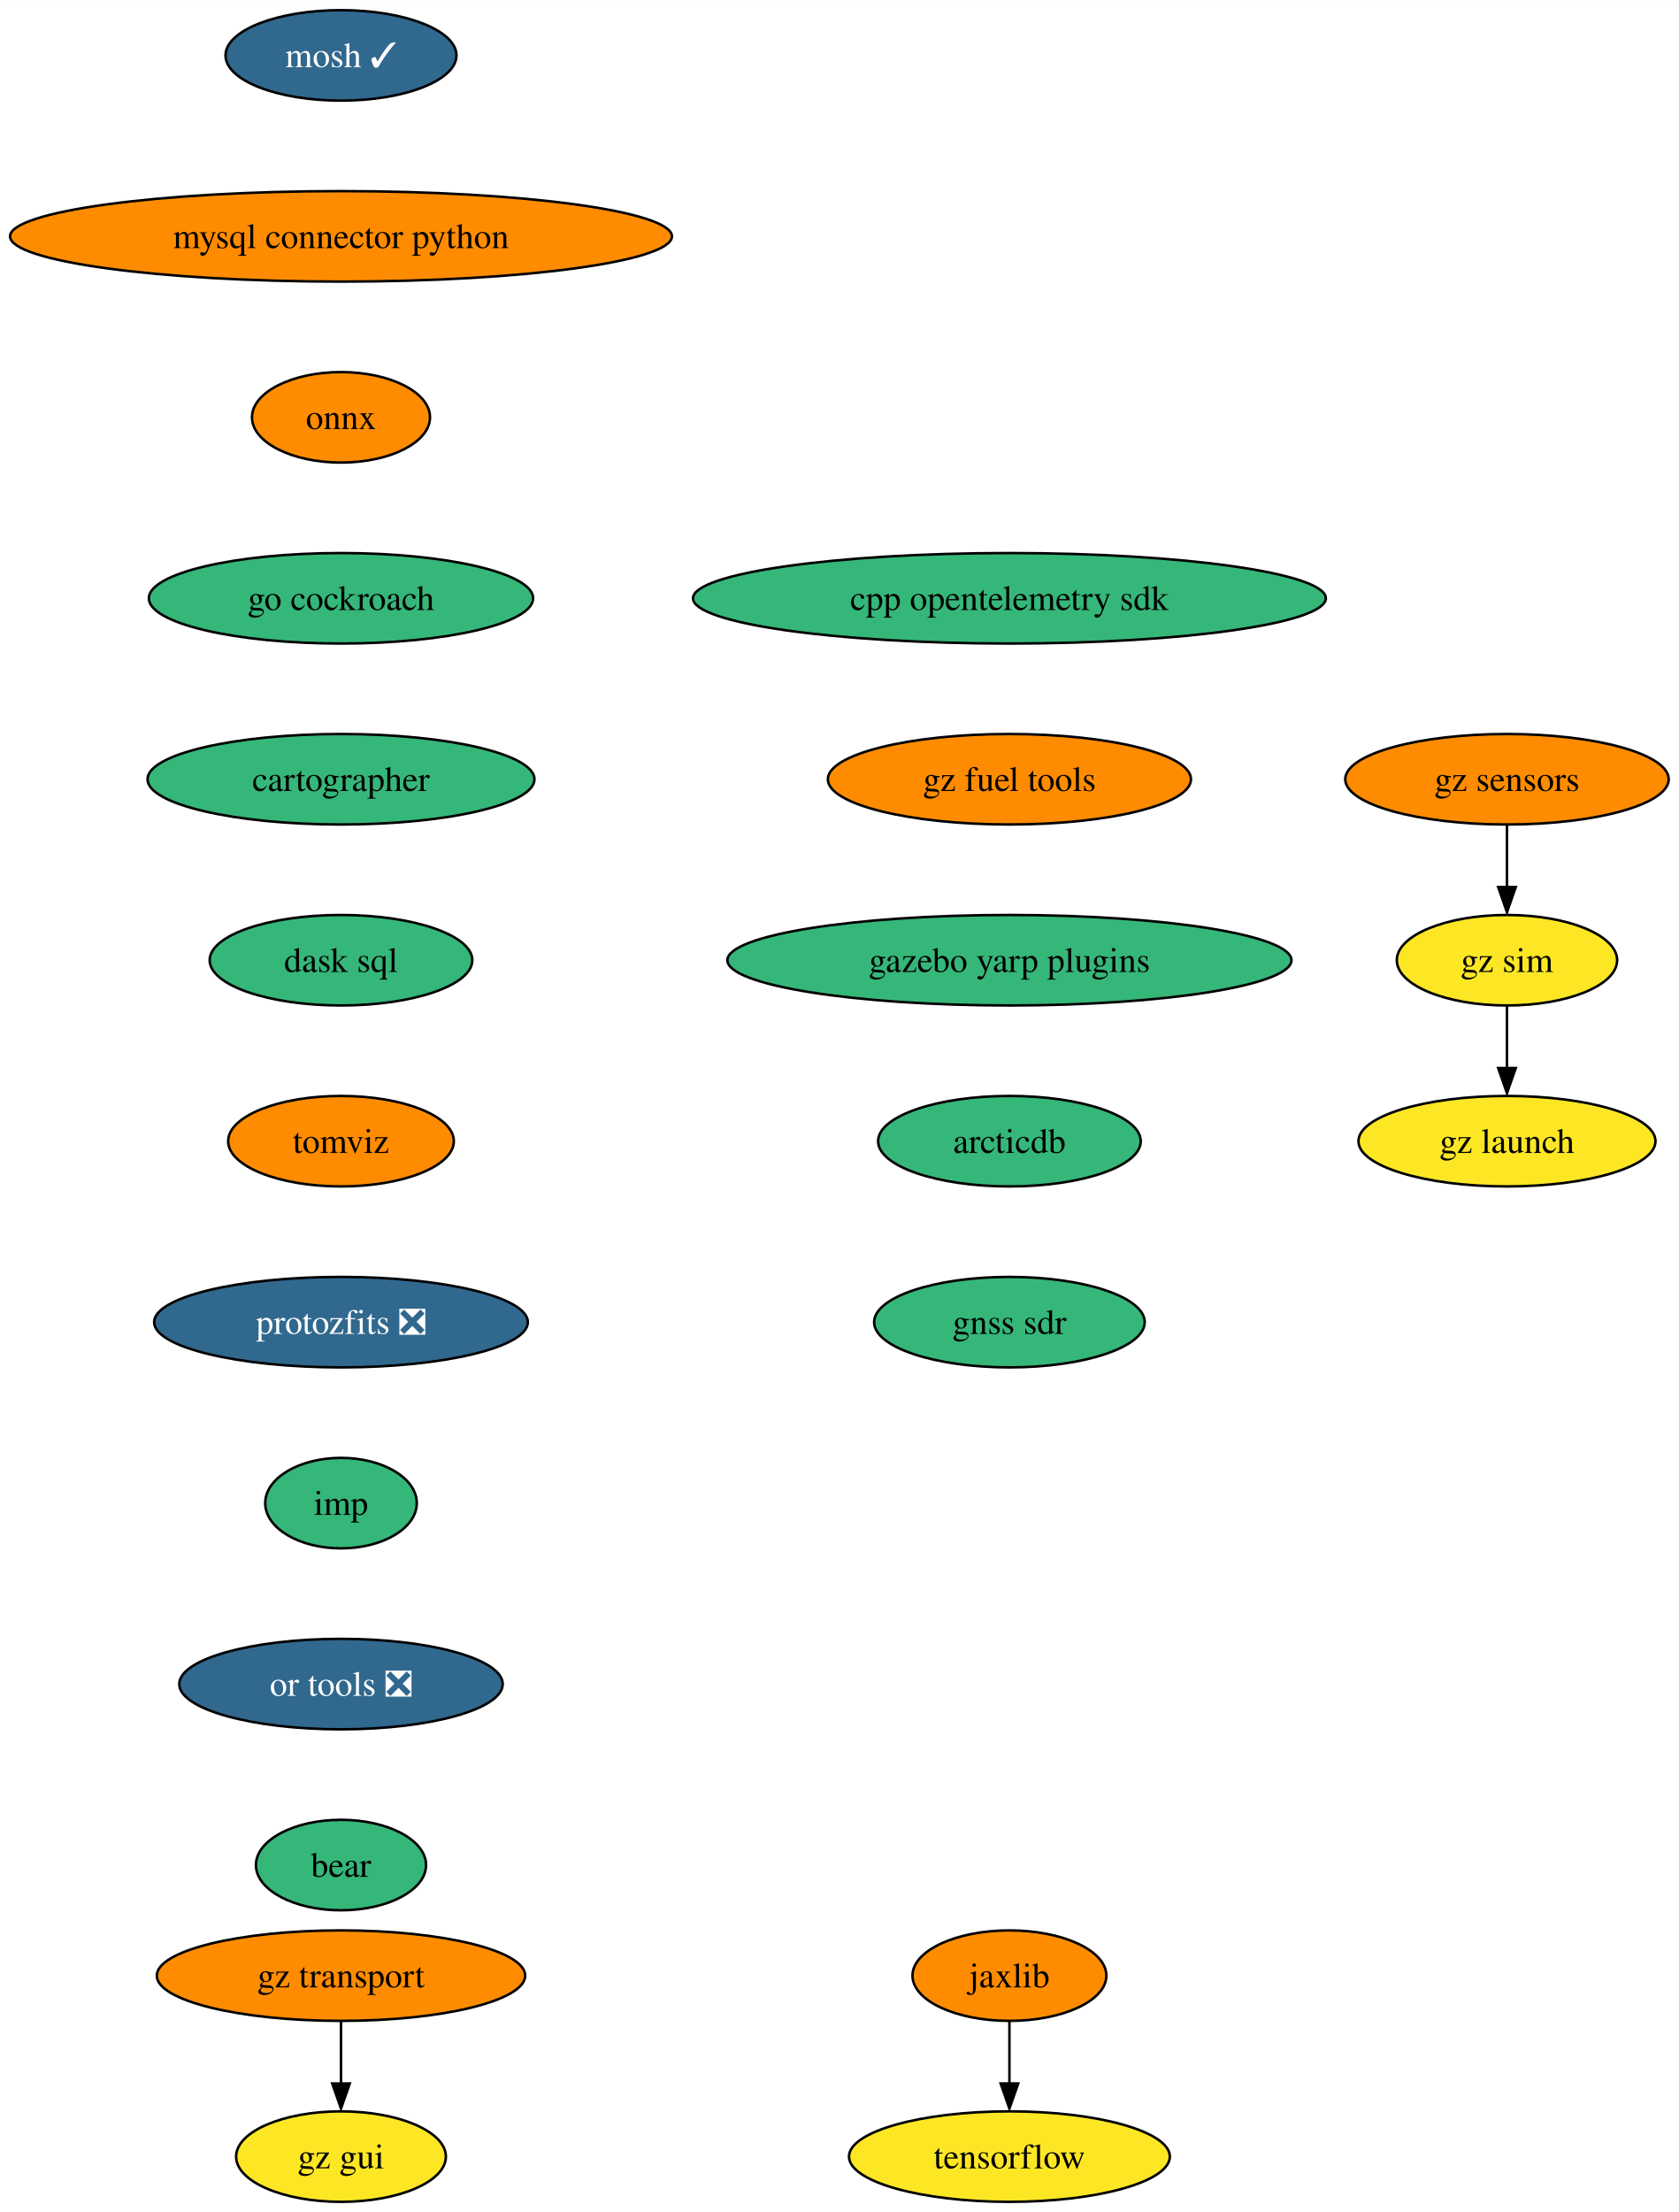
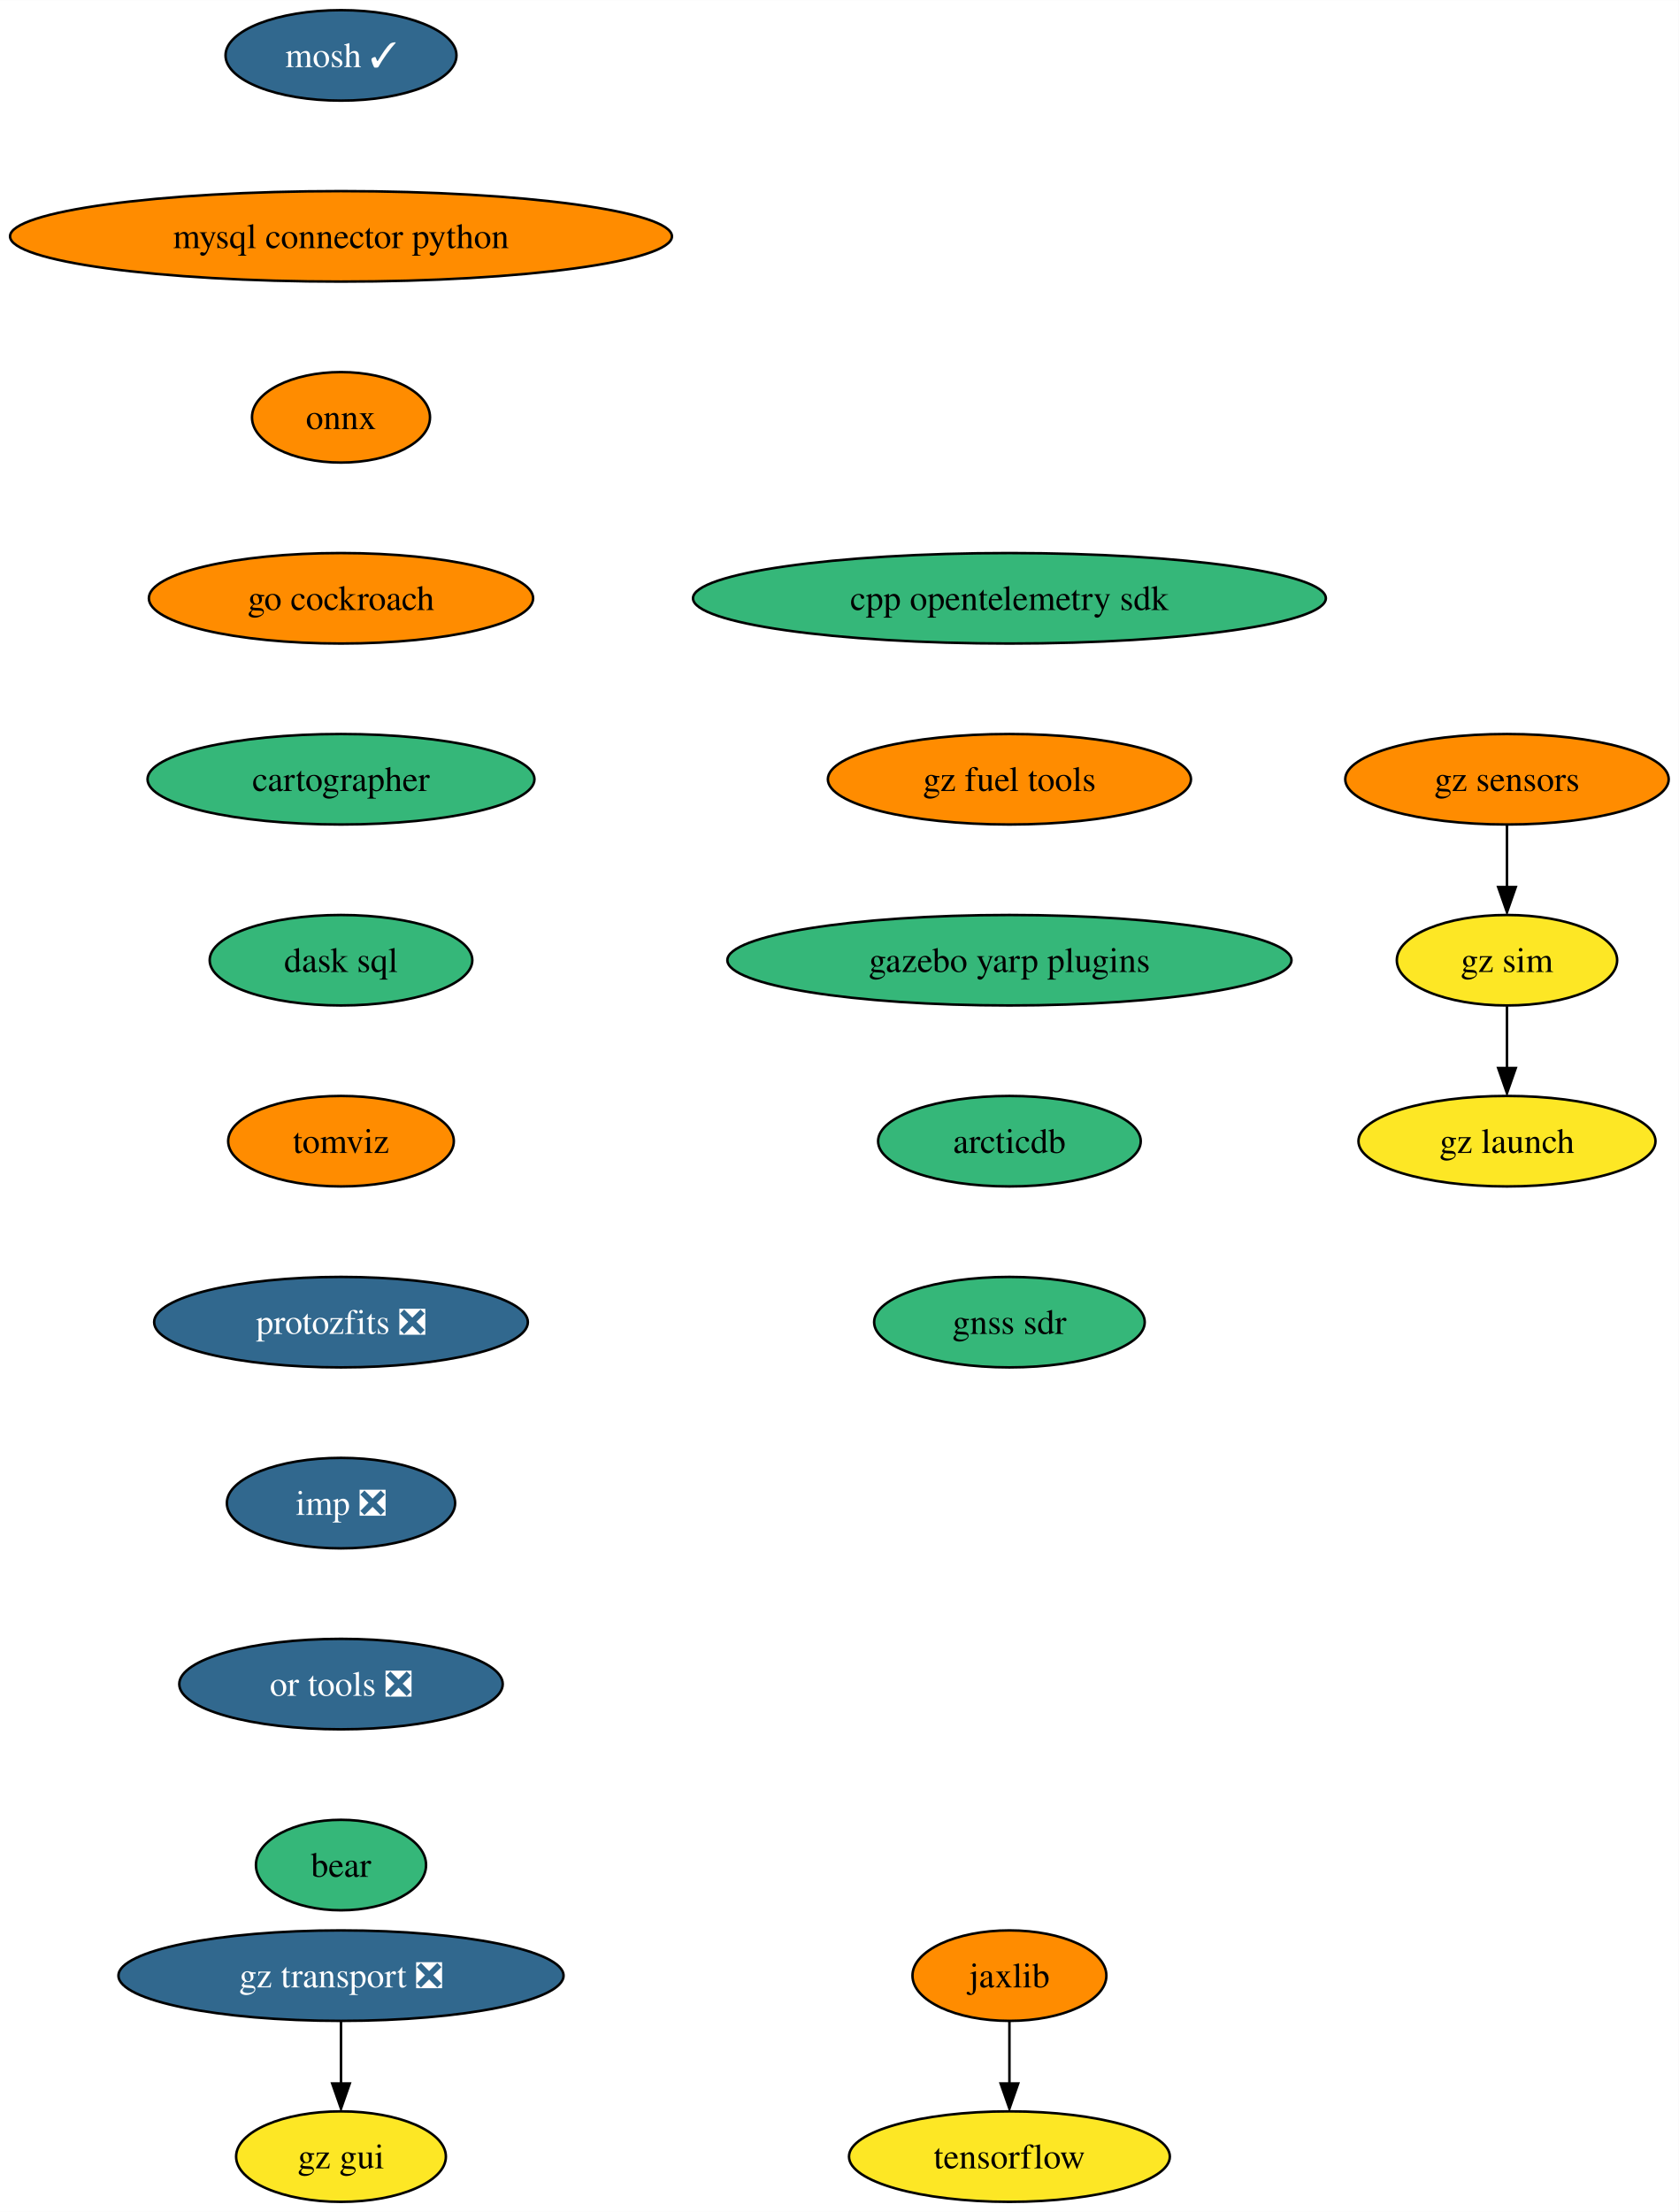
<svg xmlns="http://www.w3.org/2000/svg" xmlns:xlink="http://www.w3.org/1999/xlink" width="668pt" height="880pt" viewBox="0.00 0.00 668.06 880.00">
  <g id="graph0" class="graph" transform="scale(1 1) rotate(0) translate(4 876)">
    <polygon fill="white" stroke="none" points="-4,4 -4,-876 664.06,-876 664.06,4 -4,4" />
    <g id="node1" class="node">
      <g id="a_node1">
        <a xlink:href="https://github.com/conda-forge/mosh-feedstock/pull/35" xlink:title="mosh ✓">
          <ellipse fill="#31688e" stroke="black" cx="131.7" cy="-854" rx="45.95" ry="18" />
          <text text-anchor="middle" x="131.7" y="-849.33" font-family="Times,serif" font-size="14.00" fill="white">mosh ✓</text>
        </a>
      </g>
    </g>
    <g id="node2" class="node">
      <g id="a_node2">
        <a xlink:href="https://github.com/conda-forge/mysql-connector-python-feedstock" xlink:title="mysql connector python">
          <ellipse fill="#ff8c00" stroke="black" cx="131.7" cy="-782" rx="131.7" ry="18" />
          <text text-anchor="middle" x="131.7" y="-777.33" font-family="Times,serif" font-size="14.00">mysql connector python</text>
        </a>
      </g>
    </g>
    <g id="node3" class="node">
      <g id="a_node3">
        <a xlink:href="https://github.com/conda-forge/onnx-feedstock" xlink:title="onnx">
          <ellipse fill="#ff8c00" stroke="black" cx="131.7" cy="-710" rx="35.42" ry="18" />
          <text text-anchor="middle" x="131.7" y="-705.33" font-family="Times,serif" font-size="14.00">onnx</text>
        </a>
      </g>
    </g>
    <g id="node4" class="node">
      <g id="a_node4">
        <a xlink:href="https://github.com/conda-forge/go-cockroach-feedstock" xlink:title="go cockroach">
-           <ellipse fill="#35b779" stroke="black" cx="131.7" cy="-638" rx="76.46" ry="18" />
+           <ellipse fill="#ff8c00" stroke="black" cx="131.7" cy="-638" rx="76.46" ry="18" />
          <text text-anchor="middle" x="131.7" y="-633.33" font-family="Times,serif" font-size="14.00">go cockroach</text>
        </a>
      </g>
    </g>
    <g id="node7" class="node">
      <g id="a_node7">
        <a xlink:href="https://github.com/conda-forge/cartographer-feedstock" xlink:title="cartographer">
          <ellipse fill="#35b779" stroke="black" cx="131.7" cy="-566" rx="76.99" ry="18" />
          <text text-anchor="middle" x="131.7" y="-561.33" font-family="Times,serif" font-size="14.00">cartographer</text>
        </a>
      </g>
    </g>
    <g id="node5" class="node">
      <g id="a_node5">
        <a xlink:href="https://github.com/conda-forge/tensorflow-feedstock" xlink:title="tensorflow">
          <ellipse fill="#fde725" stroke="black" cx="397.7" cy="-18" rx="63.84" ry="18" />
          <text text-anchor="middle" x="397.7" y="-13.32" font-family="Times,serif" font-size="14.00">tensorflow</text>
        </a>
      </g>
    </g>
    <g id="node6" class="node">
      <g id="a_node6">
        <a xlink:href="https://github.com/conda-forge/jaxlib-feedstock" xlink:title="jaxlib">
          <ellipse fill="#ff8c00" stroke="black" cx="397.7" cy="-90" rx="38.58" ry="18" />
          <text text-anchor="middle" x="397.7" y="-85.33" font-family="Times,serif" font-size="14.00">jaxlib</text>
        </a>
      </g>
    </g>
    <g id="edge4" class="edge">
      <path fill="none" stroke="black" d="M397.7,-71.7C397.7,-64.24 397.7,-55.32 397.7,-46.97" />
      <polygon fill="black" stroke="black" points="401.2,-47.1 397.7,-37.1 394.2,-47.1 401.2,-47.1" />
    </g>
    <g id="node8" class="node">
      <g id="a_node8">
        <a xlink:href="https://github.com/conda-forge/dask-sql-feedstock" xlink:title="dask sql">
          <ellipse fill="#35b779" stroke="black" cx="131.7" cy="-494" rx="52.26" ry="18" />
          <text text-anchor="middle" x="131.7" y="-489.32" font-family="Times,serif" font-size="14.00">dask sql</text>
        </a>
      </g>
    </g>
    <g id="node9" class="node">
      <g id="a_node9">
        <a xlink:href="https://github.com/conda-forge/tomviz-feedstock" xlink:title="tomviz">
          <ellipse fill="#ff8c00" stroke="black" cx="131.7" cy="-422" rx="44.9" ry="18" />
          <text text-anchor="middle" x="131.7" y="-417.32" font-family="Times,serif" font-size="14.00">tomviz</text>
        </a>
      </g>
    </g>
    <g id="node10" class="node">
      <g id="a_node10">
        <a xlink:href="https://github.com/conda-forge/protozfits-feedstock/pull/27" xlink:title="protozfits ❎">
          <ellipse fill="#31688e" stroke="black" cx="131.7" cy="-350" rx="74.36" ry="18" />
          <text text-anchor="middle" x="131.7" y="-345.32" font-family="Times,serif" font-size="14.00" fill="white">protozfits ❎</text>
        </a>
      </g>
    </g>
    <g id="node11" class="node">
      <g id="a_node11">
-         <a xlink:href="https://github.com/conda-forge/imp-feedstock" xlink:title="imp">
-           <ellipse fill="#35b779" stroke="black" cx="131.7" cy="-278" rx="30.16" ry="18" />
-           <text text-anchor="middle" x="131.7" y="-273.32" font-family="Times,serif" font-size="14.00">imp</text>
+         <a xlink:href="https://github.com/conda-forge/imp-feedstock/pull/34" xlink:title="imp ❎">
+           <ellipse fill="#31688e" stroke="black" cx="131.7" cy="-278" rx="45.42" ry="18" />
+           <text text-anchor="middle" x="131.7" y="-273.32" font-family="Times,serif" font-size="14.00" fill="white">imp ❎</text>
        </a>
      </g>
    </g>
    <g id="node12" class="node">
      <g id="a_node12">
        <a xlink:href="https://github.com/conda-forge/or-tools-feedstock/pull/49" xlink:title="or tools ❎">
          <ellipse fill="#31688e" stroke="black" cx="131.7" cy="-206" rx="64.36" ry="18" />
          <text text-anchor="middle" x="131.7" y="-201.33" font-family="Times,serif" font-size="14.00" fill="white">or tools ❎</text>
        </a>
      </g>
    </g>
    <g id="node13" class="node">
      <g id="a_node13">
        <a xlink:href="https://github.com/conda-forge/bear-feedstock" xlink:title="bear">
          <ellipse fill="#35b779" stroke="black" cx="131.7" cy="-134" rx="33.85" ry="18" />
          <text text-anchor="middle" x="131.7" y="-129.32" font-family="Times,serif" font-size="14.00">bear</text>
        </a>
      </g>
    </g>
    <g id="node14" class="node">
      <g id="a_node14">
        <a xlink:href="https://github.com/conda-forge/cpp-opentelemetry-sdk-feedstock" xlink:title="cpp opentelemetry sdk">
          <ellipse fill="#35b779" stroke="black" cx="397.7" cy="-638" rx="125.92" ry="18" />
          <text text-anchor="middle" x="397.7" y="-633.33" font-family="Times,serif" font-size="14.00">cpp opentelemetry sdk</text>
        </a>
      </g>
    </g>
    <g id="node15" class="node">
      <g id="a_node15">
        <a xlink:href="https://github.com/conda-forge/gz-fuel-tools-feedstock" xlink:title="gz fuel tools">
          <ellipse fill="#ff8c00" stroke="black" cx="397.7" cy="-566" rx="72.25" ry="18" />
          <text text-anchor="middle" x="397.7" y="-561.33" font-family="Times,serif" font-size="14.00">gz fuel tools</text>
        </a>
      </g>
    </g>
    <g id="node18" class="node">
      <g id="a_node18">
        <a xlink:href="https://github.com/conda-forge/gazebo-yarp-plugins-feedstock" xlink:title="gazebo yarp plugins">
          <ellipse fill="#35b779" stroke="black" cx="397.7" cy="-494" rx="112.24" ry="18" />
          <text text-anchor="middle" x="397.7" y="-489.32" font-family="Times,serif" font-size="14.00">gazebo yarp plugins</text>
        </a>
      </g>
    </g>
    <g id="node16" class="node">
      <g id="a_node16">
-         <a xlink:href="https://github.com/conda-forge/gz-transport-feedstock" xlink:title="gz transport">
-           <ellipse fill="#ff8c00" stroke="black" cx="131.7" cy="-90" rx="73.3" ry="18" />
-           <text text-anchor="middle" x="131.7" y="-85.33" font-family="Times,serif" font-size="14.00">gz transport</text>
+         <a xlink:href="https://github.com/conda-forge/gz-transport-feedstock/pull/19" xlink:title="gz transport ❎">
+           <ellipse fill="#31688e" stroke="black" cx="131.7" cy="-90" rx="88.56" ry="18" />
+           <text text-anchor="middle" x="131.7" y="-85.33" font-family="Times,serif" font-size="14.00" fill="white">gz transport ❎</text>
        </a>
      </g>
    </g>
    <g id="node17" class="node">
      <g id="a_node17">
        <a xlink:href="https://github.com/conda-forge/gz-gui-feedstock" xlink:title="gz gui">
          <ellipse fill="#fde725" stroke="black" cx="131.7" cy="-18" rx="41.74" ry="18" />
          <text text-anchor="middle" x="131.7" y="-13.32" font-family="Times,serif" font-size="14.00">gz gui</text>
        </a>
      </g>
    </g>
    <g id="edge13" class="edge">
      <path fill="none" stroke="black" d="M131.7,-71.7C131.7,-64.24 131.7,-55.32 131.7,-46.97" />
      <polygon fill="black" stroke="black" points="135.2,-47.1 131.7,-37.1 128.2,-47.1 135.2,-47.1" />
    </g>
    <g id="node22" class="node">
      <g id="a_node22">
        <a xlink:href="https://github.com/conda-forge/arcticdb-feedstock" xlink:title="arcticdb">
          <ellipse fill="#35b779" stroke="black" cx="397.7" cy="-422" rx="52.26" ry="18" />
          <text text-anchor="middle" x="397.7" y="-417.32" font-family="Times,serif" font-size="14.00">arcticdb</text>
        </a>
      </g>
    </g>
    <g id="node19" class="node">
      <g id="a_node19">
        <a xlink:href="https://github.com/conda-forge/gz-sensors-feedstock" xlink:title="gz sensors">
          <ellipse fill="#ff8c00" stroke="black" cx="595.7" cy="-566" rx="64.36" ry="18" />
          <text text-anchor="middle" x="595.7" y="-561.33" font-family="Times,serif" font-size="14.00">gz sensors</text>
        </a>
      </g>
    </g>
    <g id="node20" class="node">
      <g id="a_node20">
        <a xlink:href="https://github.com/conda-forge/gz-sim-feedstock" xlink:title="gz sim">
          <ellipse fill="#fde725" stroke="black" cx="595.7" cy="-494" rx="43.84" ry="18" />
          <text text-anchor="middle" x="595.7" y="-489.32" font-family="Times,serif" font-size="14.00">gz sim</text>
        </a>
      </g>
    </g>
    <g id="edge15" class="edge">
      <path fill="none" stroke="black" d="M595.7,-547.7C595.7,-540.24 595.7,-531.32 595.7,-522.97" />
      <polygon fill="black" stroke="black" points="599.2,-523.1 595.7,-513.1 592.2,-523.1 599.2,-523.1" />
    </g>
    <g id="node21" class="node">
      <g id="a_node21">
        <a xlink:href="https://github.com/conda-forge/gz-launch-feedstock" xlink:title="gz launch">
          <ellipse fill="#fde725" stroke="black" cx="595.7" cy="-422" rx="59.1" ry="18" />
          <text text-anchor="middle" x="595.7" y="-417.32" font-family="Times,serif" font-size="14.00">gz launch</text>
        </a>
      </g>
    </g>
    <g id="edge16" class="edge">
      <path fill="none" stroke="black" d="M595.7,-475.7C595.7,-468.24 595.7,-459.32 595.7,-450.97" />
      <polygon fill="black" stroke="black" points="599.2,-451.1 595.7,-441.1 592.2,-451.1 599.2,-451.1" />
    </g>
    <g id="node23" class="node">
      <g id="a_node23">
        <a xlink:href="https://github.com/conda-forge/gnss-sdr-feedstock" xlink:title="gnss sdr">
          <ellipse fill="#35b779" stroke="black" cx="397.7" cy="-350" rx="53.84" ry="18" />
          <text text-anchor="middle" x="397.7" y="-345.32" font-family="Times,serif" font-size="14.00">gnss sdr</text>
        </a>
      </g>
    </g>
  </g>
</svg>
